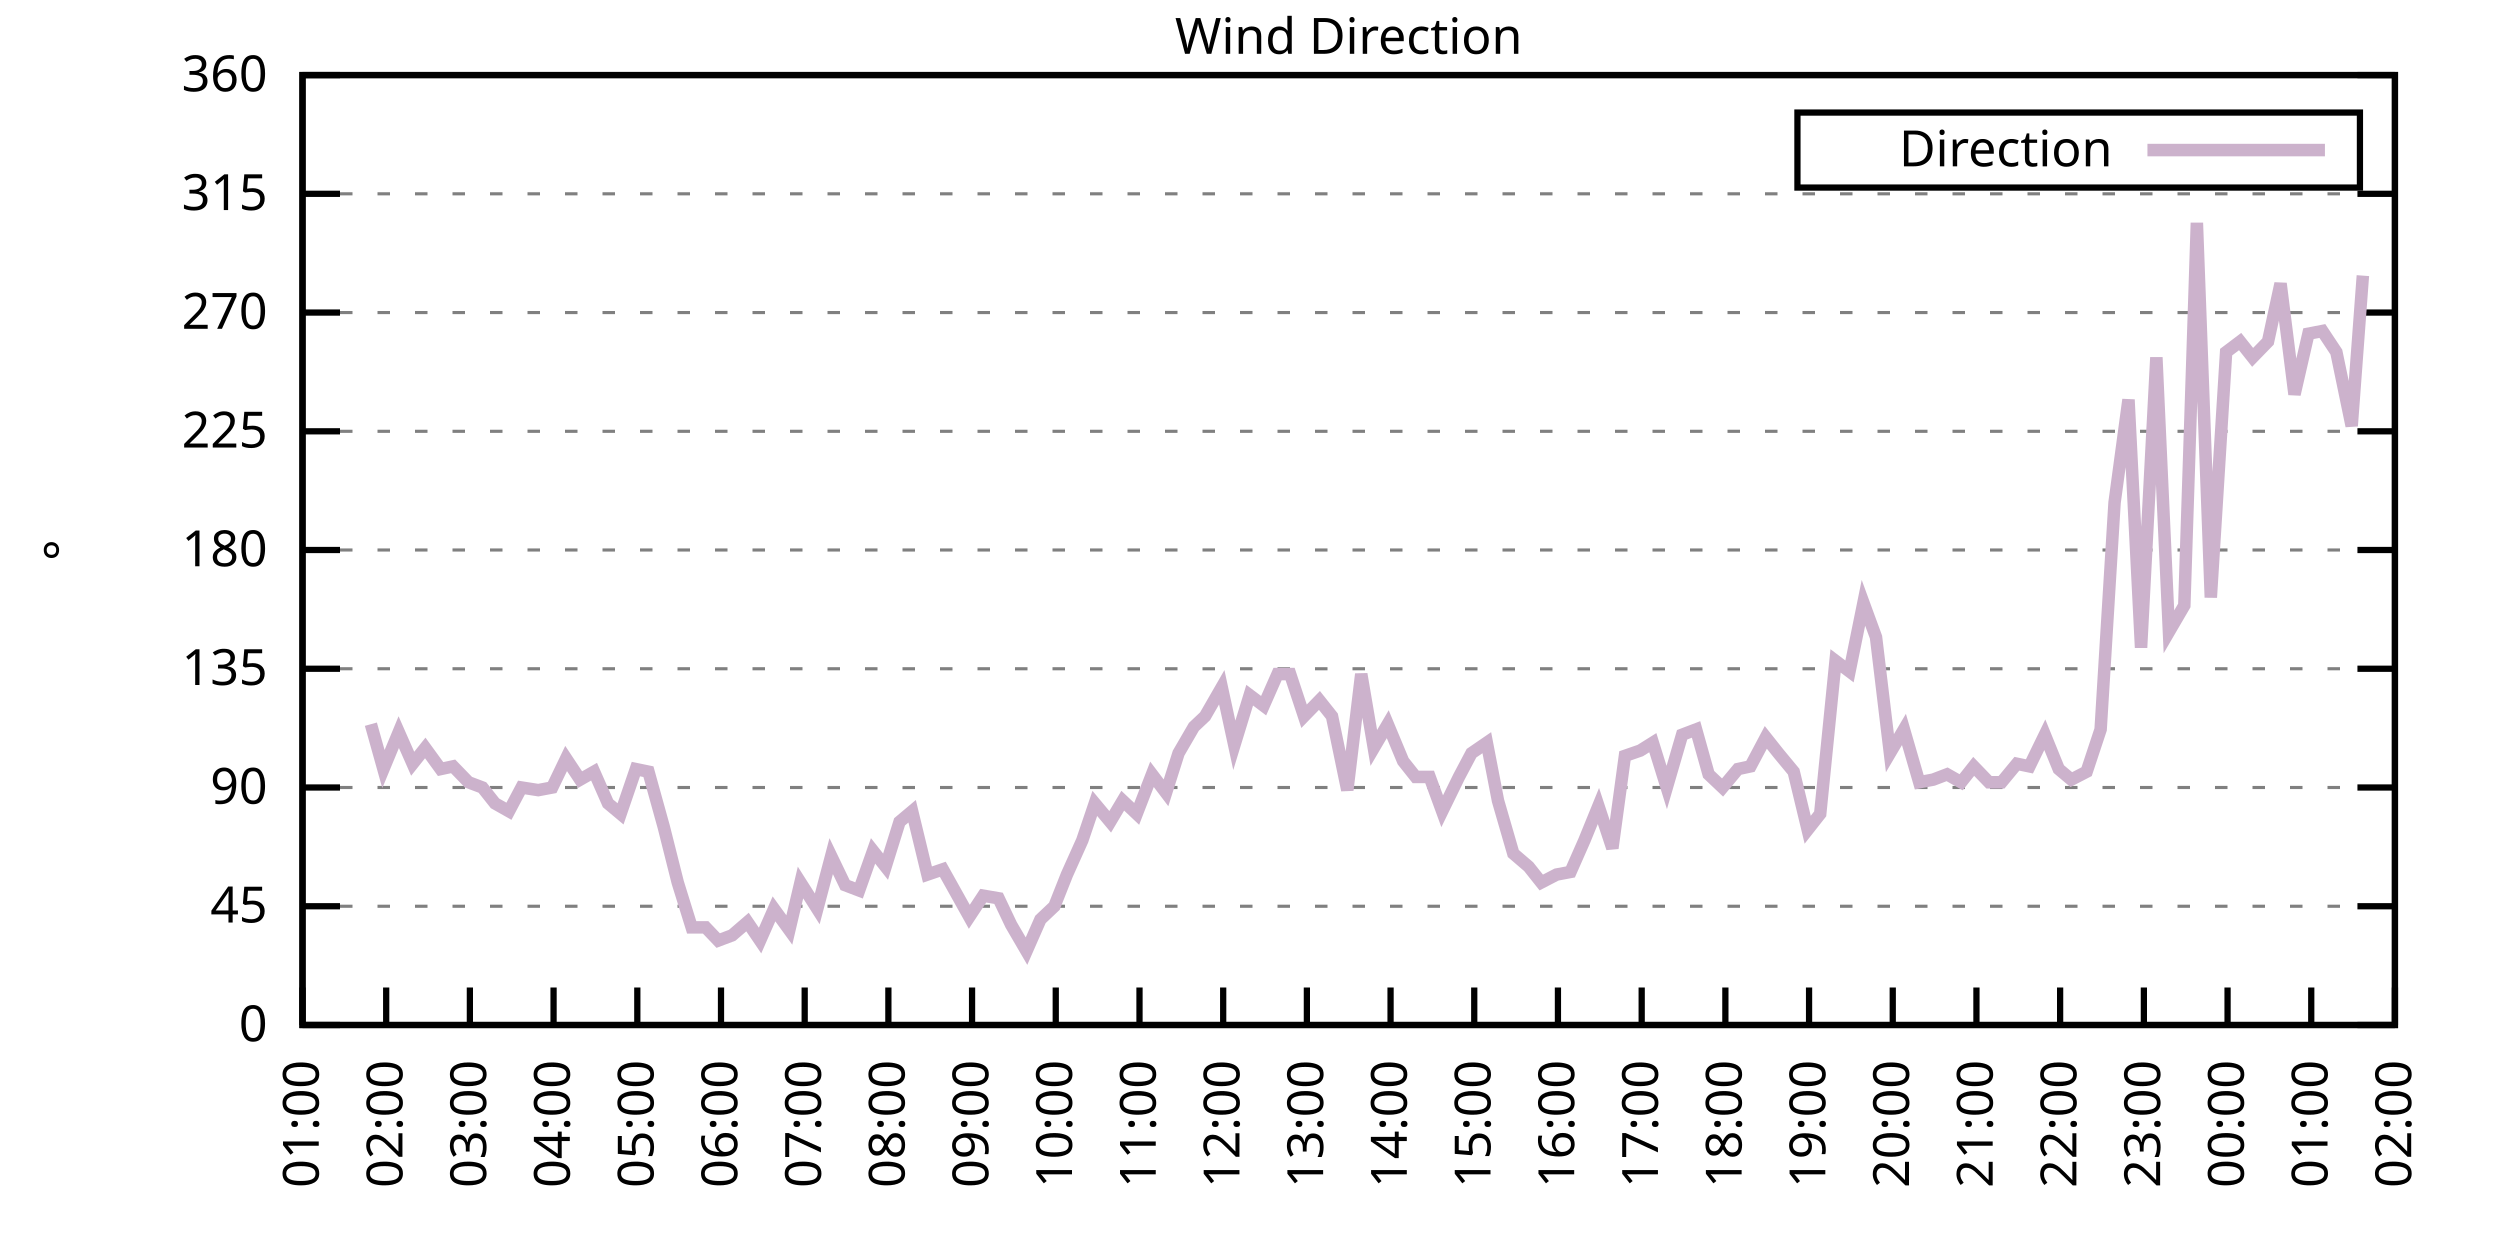
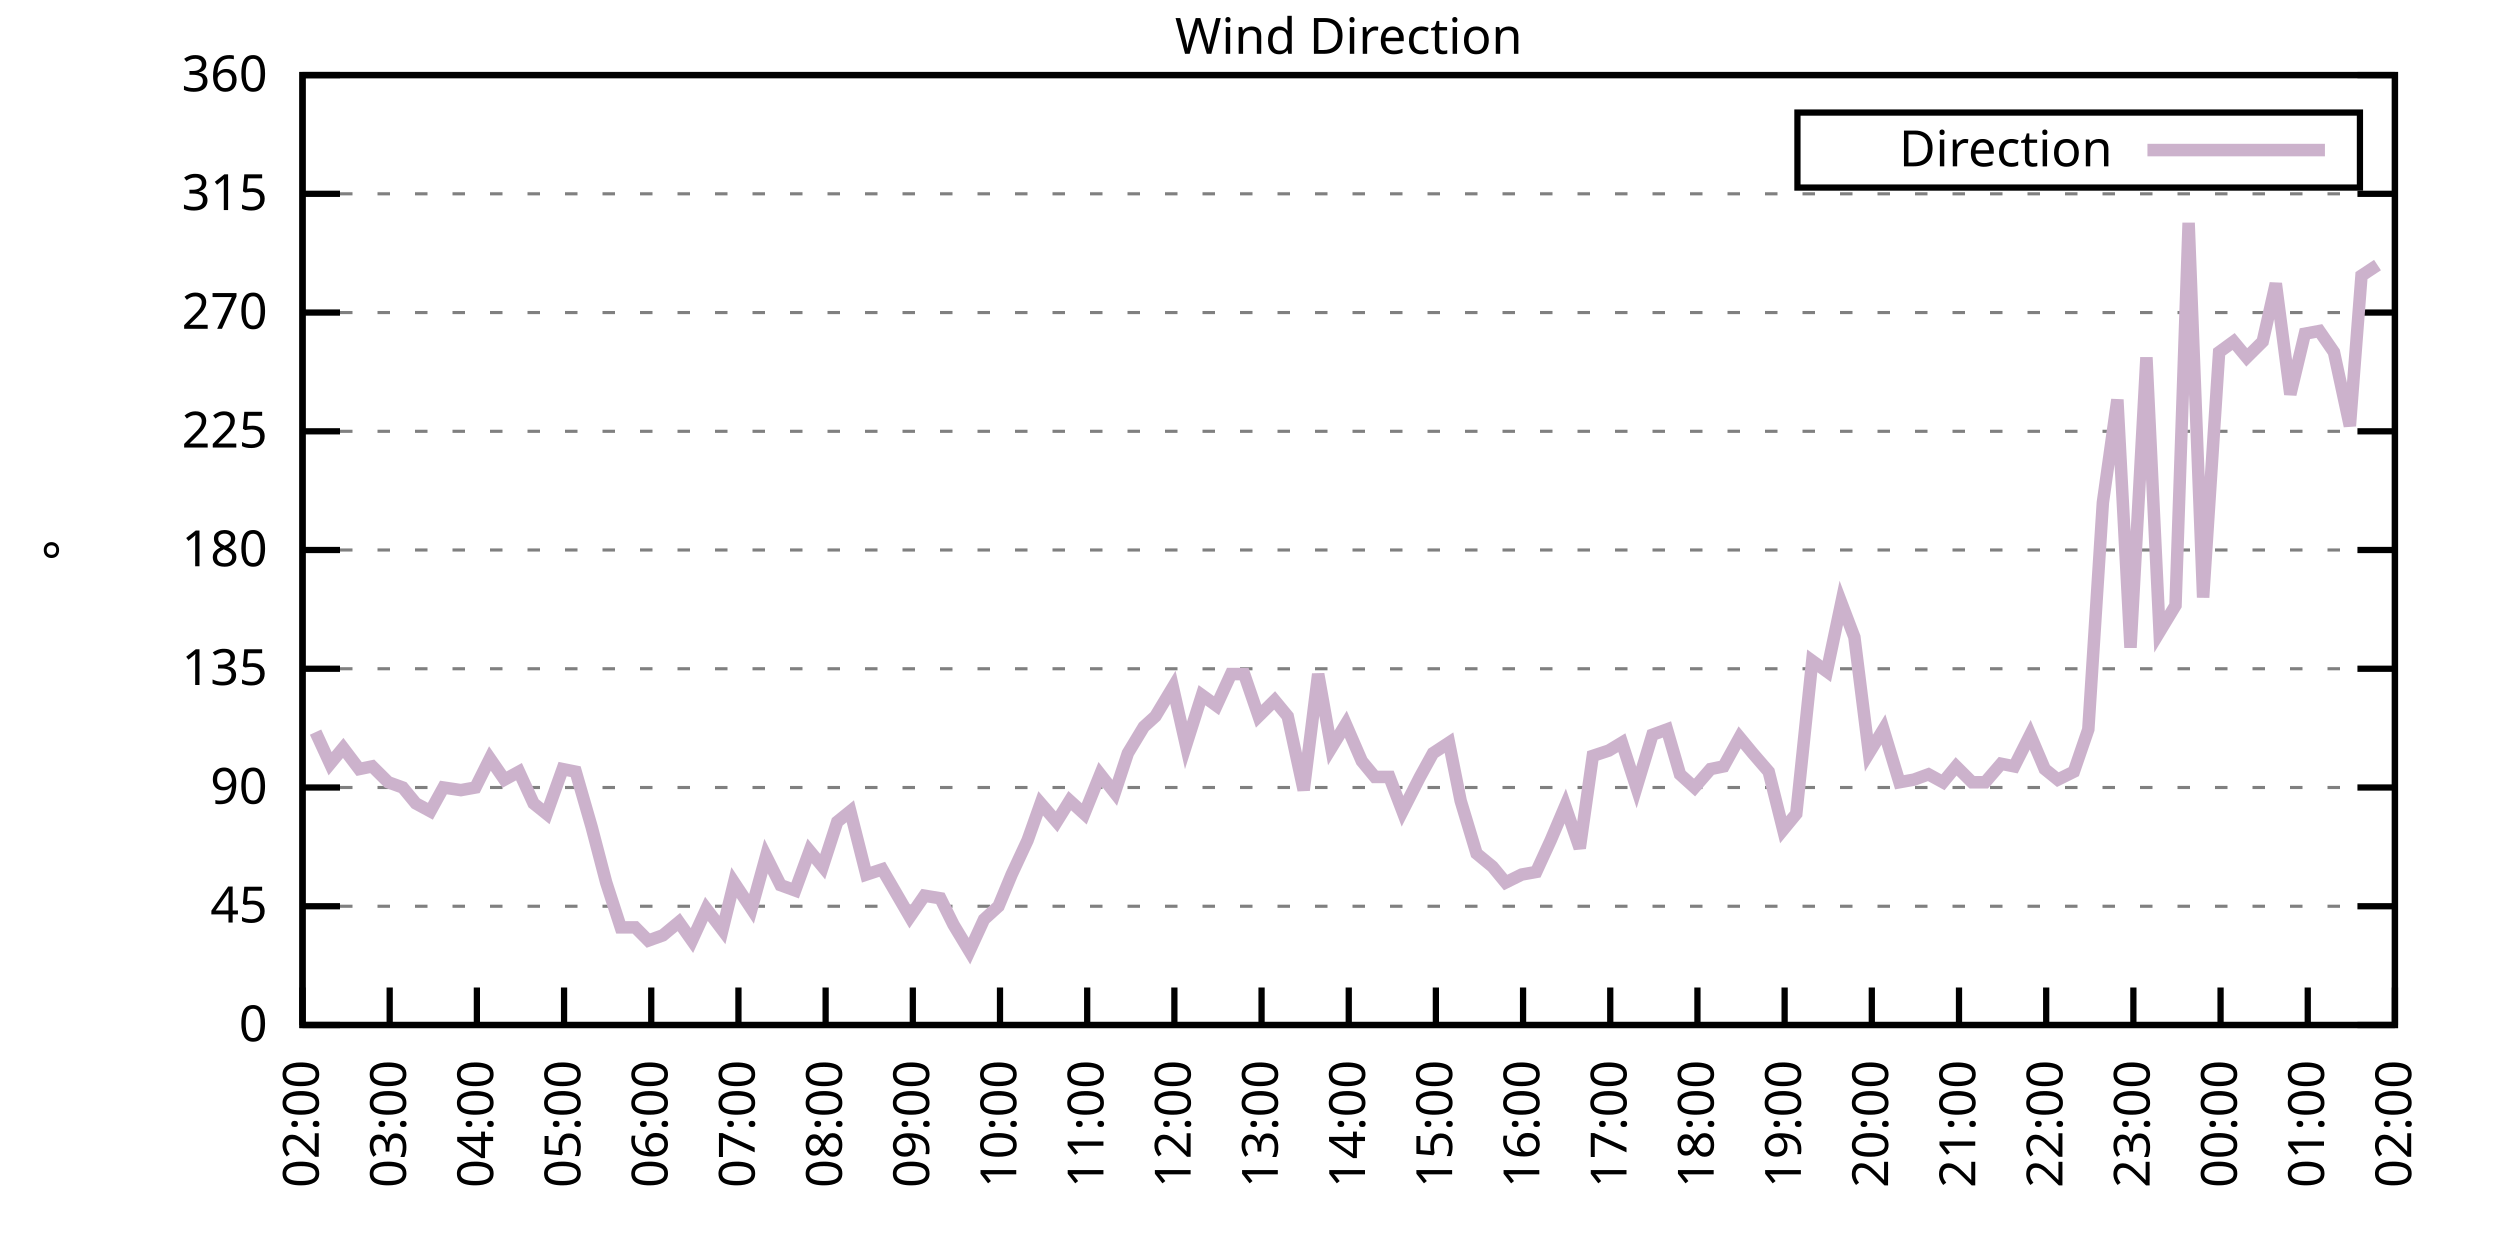
<svg xmlns="http://www.w3.org/2000/svg" xmlns:xlink="http://www.w3.org/1999/xlink" width="400" height="200" viewBox="0 0 400 200">
  <g id="gnuplot_canvas">
    <rect x="0" y="0" width="400" height="200" fill="none" />
    <defs>
      <circle id="gpDot" r="0.5" stroke-width="0.5" stroke="currentColor" />
      <path id="gpPt0" stroke-width="0.333" stroke="currentColor" d="M-1,0 h2 M0,-1 v2" />
      <path id="gpPt1" stroke-width="0.333" stroke="currentColor" d="M-1,-1 L1,1 M1,-1 L-1,1" />
      <path id="gpPt2" stroke-width="0.333" stroke="currentColor" d="M-1,0 L1,0 M0,-1 L0,1 M-1,-1 L1,1 M-1,1 L1,-1" />
      <rect id="gpPt3" stroke-width="0.333" stroke="currentColor" x="-1" y="-1" width="2" height="2" />
      <rect id="gpPt4" stroke-width="0.333" stroke="currentColor" fill="currentColor" x="-1" y="-1" width="2" height="2" />
      <circle id="gpPt5" stroke-width="0.333" stroke="currentColor" cx="0" cy="0" r="1" />
      <use xlink:href="#gpPt5" id="gpPt6" fill="currentColor" stroke="none" />
      <path id="gpPt7" stroke-width="0.333" stroke="currentColor" d="M0,-1.33 L-1.33,0.67 L1.33,0.67 z" />
      <use xlink:href="#gpPt7" id="gpPt8" fill="currentColor" stroke="none" />
      <use xlink:href="#gpPt7" id="gpPt9" stroke="currentColor" transform="rotate(180)" />
      <use xlink:href="#gpPt9" id="gpPt10" fill="currentColor" stroke="none" />
      <use xlink:href="#gpPt3" id="gpPt11" stroke="currentColor" transform="rotate(45)" />
      <use xlink:href="#gpPt11" id="gpPt12" fill="currentColor" stroke="none" />
      <path id="gpPt13" stroke-width="0.333" stroke="currentColor" d="M0,1.330 L1.265,0.411 L0.782,-1.067 L-0.782,-1.076 L-1.265,0.411 z" />
      <use xlink:href="#gpPt13" id="gpPt14" fill="currentColor" stroke="none" />
      <filter id="textbox" filterUnits="objectBoundingBox" x="0" y="0" height="1" width="1">
        <feFlood flood-color="white" flood-opacity="1" result="bgnd" />
        <feComposite in="SourceGraphic" in2="bgnd" operator="atop" />
      </filter>
      <filter id="greybox" filterUnits="objectBoundingBox" x="0" y="0" height="1" width="1">
        <feFlood flood-color="lightgrey" flood-opacity="1" result="grey" />
        <feComposite in="SourceGraphic" in2="grey" operator="atop" />
      </filter>
    </defs>
    <g fill="none" color="white" stroke="currentColor" stroke-width="1.00" stroke-linecap="butt" stroke-linejoin="miter">
</g>
    <g fill="none" color="black" stroke="currentColor" stroke-width="1.00" stroke-linecap="butt" stroke-linejoin="miter">
      <g stroke="none" shape-rendering="crispEdges">
        <polygon fill="rgb(255, 255, 255)" points="48.40,164.00 383.18,164.00 383.18,12.02 48.40,12.02 " />
      </g>
    </g>
    <g fill="none" color="black" stroke="currentColor" stroke-width="1.00" stroke-linecap="butt" stroke-linejoin="miter">
</g>
    <g fill="none" color="black" stroke="black" stroke-width="0.50" stroke-linecap="butt" stroke-linejoin="miter">
</g>
    <g fill="none" color="gray" stroke="currentColor" stroke-width="0.50" stroke-linecap="butt" stroke-linejoin="miter">
      <path stroke="gray" stroke-dasharray="2,4" class="gridline" d="M48.40,164.00 L383.19,164.00  " />
    </g>
    <g fill="none" color="gray" stroke="gray" stroke-width="1.00" stroke-linecap="butt" stroke-linejoin="miter">
</g>
    <g fill="none" color="black" stroke="currentColor" stroke-width="1.00" stroke-linecap="butt" stroke-linejoin="miter">
      <path stroke="black" d="M48.40,164.00 L54.40,164.00 M383.19,164.00 L377.19,164.00  " />
      <g transform="translate(42.80,166.60)" stroke="none" fill="black" font-family="Sans" font-size="8.00" text-anchor="end">
        <text>
          <tspan font-family="Sans"> 0</tspan>
        </text>
      </g>
    </g>
    <g fill="none" color="black" stroke="currentColor" stroke-width="1.00" stroke-linecap="butt" stroke-linejoin="miter">
</g>
    <g fill="none" color="black" stroke="black" stroke-width="0.50" stroke-linecap="butt" stroke-linejoin="miter">
</g>
    <g fill="none" color="gray" stroke="currentColor" stroke-width="0.50" stroke-linecap="butt" stroke-linejoin="miter">
      <path stroke="gray" stroke-dasharray="2,4" class="gridline" d="M48.40,145.00 L383.19,145.00  " />
    </g>
    <g fill="none" color="gray" stroke="gray" stroke-width="1.00" stroke-linecap="butt" stroke-linejoin="miter">
</g>
    <g fill="none" color="black" stroke="currentColor" stroke-width="1.00" stroke-linecap="butt" stroke-linejoin="miter">
      <path stroke="black" d="M48.40,145.00 L54.40,145.00 M383.19,145.00 L377.19,145.00  " />
      <g transform="translate(42.80,147.60)" stroke="none" fill="black" font-family="Sans" font-size="8.00" text-anchor="end">
        <text>
          <tspan font-family="Sans"> 45</tspan>
        </text>
      </g>
    </g>
    <g fill="none" color="black" stroke="currentColor" stroke-width="1.00" stroke-linecap="butt" stroke-linejoin="miter">
</g>
    <g fill="none" color="black" stroke="black" stroke-width="0.50" stroke-linecap="butt" stroke-linejoin="miter">
</g>
    <g fill="none" color="gray" stroke="currentColor" stroke-width="0.50" stroke-linecap="butt" stroke-linejoin="miter">
      <path stroke="gray" stroke-dasharray="2,4" class="gridline" d="M48.40,126.00 L383.19,126.00  " />
    </g>
    <g fill="none" color="gray" stroke="gray" stroke-width="1.00" stroke-linecap="butt" stroke-linejoin="miter">
</g>
    <g fill="none" color="black" stroke="currentColor" stroke-width="1.00" stroke-linecap="butt" stroke-linejoin="miter">
      <path stroke="black" d="M48.40,126.00 L54.40,126.00 M383.19,126.00 L377.19,126.00  " />
      <g transform="translate(42.80,128.60)" stroke="none" fill="black" font-family="Sans" font-size="8.00" text-anchor="end">
        <text>
          <tspan font-family="Sans"> 90</tspan>
        </text>
      </g>
    </g>
    <g fill="none" color="black" stroke="currentColor" stroke-width="1.00" stroke-linecap="butt" stroke-linejoin="miter">
</g>
    <g fill="none" color="black" stroke="black" stroke-width="0.50" stroke-linecap="butt" stroke-linejoin="miter">
</g>
    <g fill="none" color="gray" stroke="currentColor" stroke-width="0.50" stroke-linecap="butt" stroke-linejoin="miter">
      <path stroke="gray" stroke-dasharray="2,4" class="gridline" d="M48.40,107.00 L383.19,107.00  " />
    </g>
    <g fill="none" color="gray" stroke="gray" stroke-width="1.00" stroke-linecap="butt" stroke-linejoin="miter">
</g>
    <g fill="none" color="black" stroke="currentColor" stroke-width="1.00" stroke-linecap="butt" stroke-linejoin="miter">
      <path stroke="black" d="M48.40,107.00 L54.40,107.00 M383.19,107.00 L377.19,107.00  " />
      <g transform="translate(42.80,109.60)" stroke="none" fill="black" font-family="Sans" font-size="8.00" text-anchor="end">
        <text>
          <tspan font-family="Sans"> 135</tspan>
        </text>
      </g>
    </g>
    <g fill="none" color="black" stroke="currentColor" stroke-width="1.00" stroke-linecap="butt" stroke-linejoin="miter">
</g>
    <g fill="none" color="black" stroke="black" stroke-width="0.50" stroke-linecap="butt" stroke-linejoin="miter">
</g>
    <g fill="none" color="gray" stroke="currentColor" stroke-width="0.50" stroke-linecap="butt" stroke-linejoin="miter">
      <path stroke="gray" stroke-dasharray="2,4" class="gridline" d="M48.40,88.00 L383.19,88.00  " />
    </g>
    <g fill="none" color="gray" stroke="gray" stroke-width="1.00" stroke-linecap="butt" stroke-linejoin="miter">
</g>
    <g fill="none" color="black" stroke="currentColor" stroke-width="1.00" stroke-linecap="butt" stroke-linejoin="miter">
      <path stroke="black" d="M48.40,88.00 L54.40,88.00 M383.19,88.00 L377.19,88.00  " />
      <g transform="translate(42.80,90.60)" stroke="none" fill="black" font-family="Sans" font-size="8.00" text-anchor="end">
        <text>
          <tspan font-family="Sans"> 180</tspan>
        </text>
      </g>
    </g>
    <g fill="none" color="black" stroke="currentColor" stroke-width="1.00" stroke-linecap="butt" stroke-linejoin="miter">
</g>
    <g fill="none" color="black" stroke="black" stroke-width="0.50" stroke-linecap="butt" stroke-linejoin="miter">
</g>
    <g fill="none" color="gray" stroke="currentColor" stroke-width="0.50" stroke-linecap="butt" stroke-linejoin="miter">
      <path stroke="gray" stroke-dasharray="2,4" class="gridline" d="M48.40,69.01 L383.19,69.01  " />
    </g>
    <g fill="none" color="gray" stroke="gray" stroke-width="1.00" stroke-linecap="butt" stroke-linejoin="miter">
</g>
    <g fill="none" color="black" stroke="currentColor" stroke-width="1.00" stroke-linecap="butt" stroke-linejoin="miter">
      <path stroke="black" d="M48.40,69.01 L54.40,69.01 M383.19,69.01 L377.19,69.01  " />
      <g transform="translate(42.80,71.61)" stroke="none" fill="black" font-family="Sans" font-size="8.00" text-anchor="end">
        <text>
          <tspan font-family="Sans"> 225</tspan>
        </text>
      </g>
    </g>
    <g fill="none" color="black" stroke="currentColor" stroke-width="1.00" stroke-linecap="butt" stroke-linejoin="miter">
</g>
    <g fill="none" color="black" stroke="black" stroke-width="0.50" stroke-linecap="butt" stroke-linejoin="miter">
</g>
    <g fill="none" color="gray" stroke="currentColor" stroke-width="0.50" stroke-linecap="butt" stroke-linejoin="miter">
      <path stroke="gray" stroke-dasharray="2,4" class="gridline" d="M48.40,50.01 L383.19,50.01  " />
    </g>
    <g fill="none" color="gray" stroke="gray" stroke-width="1.00" stroke-linecap="butt" stroke-linejoin="miter">
</g>
    <g fill="none" color="black" stroke="currentColor" stroke-width="1.00" stroke-linecap="butt" stroke-linejoin="miter">
      <path stroke="black" d="M48.40,50.01 L54.40,50.01 M383.19,50.01 L377.19,50.01  " />
      <g transform="translate(42.80,52.61)" stroke="none" fill="black" font-family="Sans" font-size="8.00" text-anchor="end">
        <text>
          <tspan font-family="Sans"> 270</tspan>
        </text>
      </g>
    </g>
    <g fill="none" color="black" stroke="currentColor" stroke-width="1.00" stroke-linecap="butt" stroke-linejoin="miter">
</g>
    <g fill="none" color="black" stroke="black" stroke-width="0.50" stroke-linecap="butt" stroke-linejoin="miter">
</g>
    <g fill="none" color="gray" stroke="currentColor" stroke-width="0.50" stroke-linecap="butt" stroke-linejoin="miter">
      <path stroke="gray" stroke-dasharray="2,4" class="gridline" d="M48.40,31.01 L383.19,31.01  " />
    </g>
    <g fill="none" color="gray" stroke="gray" stroke-width="1.00" stroke-linecap="butt" stroke-linejoin="miter">
</g>
    <g fill="none" color="black" stroke="currentColor" stroke-width="1.00" stroke-linecap="butt" stroke-linejoin="miter">
      <path stroke="black" d="M48.40,31.01 L54.40,31.01 M383.19,31.01 L377.19,31.01  " />
      <g transform="translate(42.80,33.61)" stroke="none" fill="black" font-family="Sans" font-size="8.00" text-anchor="end">
        <text>
          <tspan font-family="Sans"> 315</tspan>
        </text>
      </g>
    </g>
    <g fill="none" color="black" stroke="currentColor" stroke-width="1.00" stroke-linecap="butt" stroke-linejoin="miter">
</g>
    <g fill="none" color="black" stroke="black" stroke-width="0.50" stroke-linecap="butt" stroke-linejoin="miter">
</g>
    <g fill="none" color="gray" stroke="currentColor" stroke-width="0.50" stroke-linecap="butt" stroke-linejoin="miter">
      <path stroke="gray" stroke-dasharray="2,4" class="gridline" d="M48.40,12.01 L383.19,12.01  " />
    </g>
    <g fill="none" color="gray" stroke="gray" stroke-width="1.00" stroke-linecap="butt" stroke-linejoin="miter">
</g>
    <g fill="none" color="black" stroke="currentColor" stroke-width="1.00" stroke-linecap="butt" stroke-linejoin="miter">
      <path stroke="black" d="M48.40,12.01 L54.40,12.01 M383.19,12.01 L377.19,12.01  " />
      <g transform="translate(42.80,14.61)" stroke="none" fill="black" font-family="Sans" font-size="8.00" text-anchor="end">
        <text>
          <tspan font-family="Sans"> 360</tspan>
        </text>
      </g>
    </g>
    <g fill="none" color="black" stroke="currentColor" stroke-width="1.00" stroke-linecap="butt" stroke-linejoin="miter">
      <path stroke="black" d="M48.40,164.00 L48.40,158.00  " />
      <g transform="translate(51.00,169.60) rotate(270.00)" stroke="none" fill="black" font-family="Sans" font-size="8.00" text-anchor="end">
        <text>
-           <tspan font-family="Sans">01:00</tspan>
-         </text>
-       </g>
-     </g>
-     <g fill="none" color="black" stroke="currentColor" stroke-width="1.00" stroke-linecap="butt" stroke-linejoin="miter">
-       <path stroke="black" d="M61.79,164.00 L61.79,158.00  " />
-       <g transform="translate(64.39,169.60) rotate(270.00)" stroke="none" fill="black" font-family="Sans" font-size="8.00" text-anchor="end">
-         <text>
          <tspan font-family="Sans">02:00</tspan>
        </text>
      </g>
    </g>
    <g fill="none" color="black" stroke="currentColor" stroke-width="1.00" stroke-linecap="butt" stroke-linejoin="miter">
-       <path stroke="black" d="M75.18,164.00 L75.18,158.00  " />
-       <g transform="translate(77.78,169.60) rotate(270.00)" stroke="none" fill="black" font-family="Sans" font-size="8.00" text-anchor="end">
+       <path stroke="black" d="M62.35,164.00 L62.35,158.00  " />
+       <g transform="translate(64.95,169.60) rotate(270.00)" stroke="none" fill="black" font-family="Sans" font-size="8.00" text-anchor="end">
        <text>
          <tspan font-family="Sans">03:00</tspan>
        </text>
      </g>
    </g>
    <g fill="none" color="black" stroke="currentColor" stroke-width="1.00" stroke-linecap="butt" stroke-linejoin="miter">
-       <path stroke="black" d="M88.57,164.00 L88.57,158.00  " />
-       <g transform="translate(91.17,169.60) rotate(270.00)" stroke="none" fill="black" font-family="Sans" font-size="8.00" text-anchor="end">
+       <path stroke="black" d="M76.30,164.00 L76.30,158.00  " />
+       <g transform="translate(78.90,169.60) rotate(270.00)" stroke="none" fill="black" font-family="Sans" font-size="8.00" text-anchor="end">
        <text>
          <tspan font-family="Sans">04:00</tspan>
        </text>
      </g>
    </g>
    <g fill="none" color="black" stroke="currentColor" stroke-width="1.00" stroke-linecap="butt" stroke-linejoin="miter">
-       <path stroke="black" d="M101.97,164.00 L101.97,158.00  " />
-       <g transform="translate(104.57,169.60) rotate(270.00)" stroke="none" fill="black" font-family="Sans" font-size="8.00" text-anchor="end">
+       <path stroke="black" d="M90.25,164.00 L90.25,158.00  " />
+       <g transform="translate(92.85,169.60) rotate(270.00)" stroke="none" fill="black" font-family="Sans" font-size="8.00" text-anchor="end">
        <text>
          <tspan font-family="Sans">05:00</tspan>
        </text>
      </g>
    </g>
    <g fill="none" color="black" stroke="currentColor" stroke-width="1.00" stroke-linecap="butt" stroke-linejoin="miter">
-       <path stroke="black" d="M115.36,164.00 L115.36,158.00  " />
-       <g transform="translate(117.96,169.60) rotate(270.00)" stroke="none" fill="black" font-family="Sans" font-size="8.00" text-anchor="end">
+       <path stroke="black" d="M104.20,164.00 L104.20,158.00  " />
+       <g transform="translate(106.80,169.60) rotate(270.00)" stroke="none" fill="black" font-family="Sans" font-size="8.00" text-anchor="end">
        <text>
          <tspan font-family="Sans">06:00</tspan>
        </text>
      </g>
    </g>
    <g fill="none" color="black" stroke="currentColor" stroke-width="1.00" stroke-linecap="butt" stroke-linejoin="miter">
-       <path stroke="black" d="M128.75,164.00 L128.75,158.00  " />
-       <g transform="translate(131.35,169.60) rotate(270.00)" stroke="none" fill="black" font-family="Sans" font-size="8.00" text-anchor="end">
+       <path stroke="black" d="M118.15,164.00 L118.15,158.00  " />
+       <g transform="translate(120.75,169.60) rotate(270.00)" stroke="none" fill="black" font-family="Sans" font-size="8.00" text-anchor="end">
        <text>
          <tspan font-family="Sans">07:00</tspan>
        </text>
      </g>
    </g>
    <g fill="none" color="black" stroke="currentColor" stroke-width="1.00" stroke-linecap="butt" stroke-linejoin="miter">
-       <path stroke="black" d="M142.14,164.00 L142.14,158.00  " />
-       <g transform="translate(144.74,169.60) rotate(270.00)" stroke="none" fill="black" font-family="Sans" font-size="8.00" text-anchor="end">
+       <path stroke="black" d="M132.10,164.00 L132.10,158.00  " />
+       <g transform="translate(134.70,169.60) rotate(270.00)" stroke="none" fill="black" font-family="Sans" font-size="8.00" text-anchor="end">
        <text>
          <tspan font-family="Sans">08:00</tspan>
        </text>
      </g>
    </g>
    <g fill="none" color="black" stroke="currentColor" stroke-width="1.00" stroke-linecap="butt" stroke-linejoin="miter">
-       <path stroke="black" d="M155.53,164.00 L155.53,158.00  " />
-       <g transform="translate(158.13,169.60) rotate(270.00)" stroke="none" fill="black" font-family="Sans" font-size="8.00" text-anchor="end">
+       <path stroke="black" d="M146.05,164.00 L146.05,158.00  " />
+       <g transform="translate(148.65,169.60) rotate(270.00)" stroke="none" fill="black" font-family="Sans" font-size="8.00" text-anchor="end">
        <text>
          <tspan font-family="Sans">09:00</tspan>
        </text>
      </g>
    </g>
    <g fill="none" color="black" stroke="currentColor" stroke-width="1.00" stroke-linecap="butt" stroke-linejoin="miter">
-       <path stroke="black" d="M168.92,164.00 L168.92,158.00  " />
-       <g transform="translate(171.52,169.60) rotate(270.00)" stroke="none" fill="black" font-family="Sans" font-size="8.00" text-anchor="end">
+       <path stroke="black" d="M160.00,164.00 L160.00,158.00  " />
+       <g transform="translate(162.60,169.60) rotate(270.00)" stroke="none" fill="black" font-family="Sans" font-size="8.00" text-anchor="end">
        <text>
          <tspan font-family="Sans">10:00</tspan>
        </text>
      </g>
    </g>
    <g fill="none" color="black" stroke="currentColor" stroke-width="1.00" stroke-linecap="butt" stroke-linejoin="miter">
-       <path stroke="black" d="M182.32,164.00 L182.32,158.00  " />
-       <g transform="translate(184.92,169.60) rotate(270.00)" stroke="none" fill="black" font-family="Sans" font-size="8.00" text-anchor="end">
+       <path stroke="black" d="M173.95,164.00 L173.95,158.00  " />
+       <g transform="translate(176.55,169.60) rotate(270.00)" stroke="none" fill="black" font-family="Sans" font-size="8.00" text-anchor="end">
        <text>
          <tspan font-family="Sans">11:00</tspan>
        </text>
      </g>
    </g>
    <g fill="none" color="black" stroke="currentColor" stroke-width="1.00" stroke-linecap="butt" stroke-linejoin="miter">
-       <path stroke="black" d="M195.71,164.00 L195.71,158.00  " />
-       <g transform="translate(198.31,169.60) rotate(270.00)" stroke="none" fill="black" font-family="Sans" font-size="8.00" text-anchor="end">
+       <path stroke="black" d="M187.90,164.00 L187.90,158.00  " />
+       <g transform="translate(190.50,169.60) rotate(270.00)" stroke="none" fill="black" font-family="Sans" font-size="8.00" text-anchor="end">
        <text>
          <tspan font-family="Sans">12:00</tspan>
        </text>
      </g>
    </g>
    <g fill="none" color="black" stroke="currentColor" stroke-width="1.00" stroke-linecap="butt" stroke-linejoin="miter">
-       <path stroke="black" d="M209.10,164.00 L209.10,158.00  " />
-       <g transform="translate(211.70,169.60) rotate(270.00)" stroke="none" fill="black" font-family="Sans" font-size="8.00" text-anchor="end">
+       <path stroke="black" d="M201.85,164.00 L201.85,158.00  " />
+       <g transform="translate(204.45,169.60) rotate(270.00)" stroke="none" fill="black" font-family="Sans" font-size="8.00" text-anchor="end">
        <text>
          <tspan font-family="Sans">13:00</tspan>
        </text>
      </g>
    </g>
    <g fill="none" color="black" stroke="currentColor" stroke-width="1.00" stroke-linecap="butt" stroke-linejoin="miter">
-       <path stroke="black" d="M222.49,164.00 L222.49,158.00  " />
-       <g transform="translate(225.09,169.60) rotate(270.00)" stroke="none" fill="black" font-family="Sans" font-size="8.00" text-anchor="end">
+       <path stroke="black" d="M215.80,164.00 L215.80,158.00  " />
+       <g transform="translate(218.40,169.60) rotate(270.00)" stroke="none" fill="black" font-family="Sans" font-size="8.00" text-anchor="end">
        <text>
          <tspan font-family="Sans">14:00</tspan>
        </text>
      </g>
    </g>
    <g fill="none" color="black" stroke="currentColor" stroke-width="1.00" stroke-linecap="butt" stroke-linejoin="miter">
-       <path stroke="black" d="M235.88,164.00 L235.88,158.00  " />
-       <g transform="translate(238.48,169.60) rotate(270.00)" stroke="none" fill="black" font-family="Sans" font-size="8.00" text-anchor="end">
+       <path stroke="black" d="M229.74,164.00 L229.74,158.00  " />
+       <g transform="translate(232.34,169.60) rotate(270.00)" stroke="none" fill="black" font-family="Sans" font-size="8.00" text-anchor="end">
        <text>
          <tspan font-family="Sans">15:00</tspan>
        </text>
      </g>
    </g>
    <g fill="none" color="black" stroke="currentColor" stroke-width="1.00" stroke-linecap="butt" stroke-linejoin="miter">
-       <path stroke="black" d="M249.27,164.00 L249.27,158.00  " />
-       <g transform="translate(251.87,169.60) rotate(270.00)" stroke="none" fill="black" font-family="Sans" font-size="8.00" text-anchor="end">
+       <path stroke="black" d="M243.69,164.00 L243.69,158.00  " />
+       <g transform="translate(246.29,169.60) rotate(270.00)" stroke="none" fill="black" font-family="Sans" font-size="8.00" text-anchor="end">
        <text>
          <tspan font-family="Sans">16:00</tspan>
        </text>
      </g>
    </g>
    <g fill="none" color="black" stroke="currentColor" stroke-width="1.00" stroke-linecap="butt" stroke-linejoin="miter">
-       <path stroke="black" d="M262.67,164.00 L262.67,158.00  " />
-       <g transform="translate(265.27,169.60) rotate(270.00)" stroke="none" fill="black" font-family="Sans" font-size="8.00" text-anchor="end">
+       <path stroke="black" d="M257.64,164.00 L257.64,158.00  " />
+       <g transform="translate(260.24,169.60) rotate(270.00)" stroke="none" fill="black" font-family="Sans" font-size="8.00" text-anchor="end">
        <text>
          <tspan font-family="Sans">17:00</tspan>
        </text>
      </g>
    </g>
    <g fill="none" color="black" stroke="currentColor" stroke-width="1.00" stroke-linecap="butt" stroke-linejoin="miter">
-       <path stroke="black" d="M276.06,164.00 L276.06,158.00  " />
-       <g transform="translate(278.66,169.60) rotate(270.00)" stroke="none" fill="black" font-family="Sans" font-size="8.00" text-anchor="end">
+       <path stroke="black" d="M271.59,164.00 L271.59,158.00  " />
+       <g transform="translate(274.19,169.60) rotate(270.00)" stroke="none" fill="black" font-family="Sans" font-size="8.00" text-anchor="end">
        <text>
          <tspan font-family="Sans">18:00</tspan>
        </text>
      </g>
    </g>
    <g fill="none" color="black" stroke="currentColor" stroke-width="1.00" stroke-linecap="butt" stroke-linejoin="miter">
-       <path stroke="black" d="M289.45,164.00 L289.45,158.00  " />
-       <g transform="translate(292.05,169.60) rotate(270.00)" stroke="none" fill="black" font-family="Sans" font-size="8.00" text-anchor="end">
+       <path stroke="black" d="M285.54,164.00 L285.54,158.00  " />
+       <g transform="translate(288.14,169.60) rotate(270.00)" stroke="none" fill="black" font-family="Sans" font-size="8.00" text-anchor="end">
        <text>
          <tspan font-family="Sans">19:00</tspan>
        </text>
      </g>
    </g>
    <g fill="none" color="black" stroke="currentColor" stroke-width="1.00" stroke-linecap="butt" stroke-linejoin="miter">
-       <path stroke="black" d="M302.84,164.00 L302.84,158.00  " />
-       <g transform="translate(305.44,169.60) rotate(270.00)" stroke="none" fill="black" font-family="Sans" font-size="8.00" text-anchor="end">
+       <path stroke="black" d="M299.49,164.00 L299.49,158.00  " />
+       <g transform="translate(302.09,169.60) rotate(270.00)" stroke="none" fill="black" font-family="Sans" font-size="8.00" text-anchor="end">
        <text>
          <tspan font-family="Sans">20:00</tspan>
        </text>
      </g>
    </g>
    <g fill="none" color="black" stroke="currentColor" stroke-width="1.00" stroke-linecap="butt" stroke-linejoin="miter">
-       <path stroke="black" d="M316.23,164.00 L316.23,158.00  " />
-       <g transform="translate(318.83,169.60) rotate(270.00)" stroke="none" fill="black" font-family="Sans" font-size="8.00" text-anchor="end">
+       <path stroke="black" d="M313.44,164.00 L313.44,158.00  " />
+       <g transform="translate(316.04,169.60) rotate(270.00)" stroke="none" fill="black" font-family="Sans" font-size="8.00" text-anchor="end">
        <text>
          <tspan font-family="Sans">21:00</tspan>
        </text>
      </g>
    </g>
    <g fill="none" color="black" stroke="currentColor" stroke-width="1.00" stroke-linecap="butt" stroke-linejoin="miter">
-       <path stroke="black" d="M329.62,164.00 L329.62,158.00  " />
-       <g transform="translate(332.22,169.60) rotate(270.00)" stroke="none" fill="black" font-family="Sans" font-size="8.00" text-anchor="end">
+       <path stroke="black" d="M327.39,164.00 L327.39,158.00  " />
+       <g transform="translate(329.99,169.60) rotate(270.00)" stroke="none" fill="black" font-family="Sans" font-size="8.00" text-anchor="end">
        <text>
          <tspan font-family="Sans">22:00</tspan>
        </text>
      </g>
    </g>
    <g fill="none" color="black" stroke="currentColor" stroke-width="1.00" stroke-linecap="butt" stroke-linejoin="miter">
-       <path stroke="black" d="M343.02,164.00 L343.02,158.00  " />
-       <g transform="translate(345.62,169.60) rotate(270.00)" stroke="none" fill="black" font-family="Sans" font-size="8.00" text-anchor="end">
+       <path stroke="black" d="M341.34,164.00 L341.34,158.00  " />
+       <g transform="translate(343.94,169.60) rotate(270.00)" stroke="none" fill="black" font-family="Sans" font-size="8.00" text-anchor="end">
        <text>
          <tspan font-family="Sans">23:00</tspan>
        </text>
      </g>
    </g>
    <g fill="none" color="black" stroke="currentColor" stroke-width="1.00" stroke-linecap="butt" stroke-linejoin="miter">
-       <path stroke="black" d="M356.41,164.00 L356.41,158.00  " />
-       <g transform="translate(359.01,169.60) rotate(270.00)" stroke="none" fill="black" font-family="Sans" font-size="8.00" text-anchor="end">
+       <path stroke="black" d="M355.29,164.00 L355.29,158.00  " />
+       <g transform="translate(357.89,169.60) rotate(270.00)" stroke="none" fill="black" font-family="Sans" font-size="8.00" text-anchor="end">
        <text>
          <tspan font-family="Sans">00:00</tspan>
        </text>
      </g>
    </g>
    <g fill="none" color="black" stroke="currentColor" stroke-width="1.00" stroke-linecap="butt" stroke-linejoin="miter">
-       <path stroke="black" d="M369.80,164.00 L369.80,158.00  " />
-       <g transform="translate(372.40,169.60) rotate(270.00)" stroke="none" fill="black" font-family="Sans" font-size="8.00" text-anchor="end">
+       <path stroke="black" d="M369.24,164.00 L369.24,158.00  " />
+       <g transform="translate(371.84,169.60) rotate(270.00)" stroke="none" fill="black" font-family="Sans" font-size="8.00" text-anchor="end">
        <text>
          <tspan font-family="Sans">01:00</tspan>
        </text>
      </g>
    </g>
    <g fill="none" color="black" stroke="currentColor" stroke-width="1.00" stroke-linecap="butt" stroke-linejoin="miter">
      <path stroke="black" d="M383.19,164.00 L383.19,158.00  " />
      <g transform="translate(385.79,169.60) rotate(270.00)" stroke="none" fill="black" font-family="Sans" font-size="8.00" text-anchor="end">
        <text>
          <tspan font-family="Sans">02:00</tspan>
        </text>
      </g>
    </g>
    <g fill="none" color="black" stroke="currentColor" stroke-width="1.00" stroke-linecap="butt" stroke-linejoin="miter">
</g>
    <g fill="none" color="black" stroke="currentColor" stroke-width="1.00" stroke-linecap="butt" stroke-linejoin="miter">
      <path stroke="black" d="M48.40,12.01 L48.40,164.00 L383.19,164.00 L383.19,12.01 L48.40,12.01 Z  " />
    </g>
    <g fill="none" color="black" stroke="currentColor" stroke-width="1.00" stroke-linecap="butt" stroke-linejoin="miter">
</g>
    <g fill="none" color="black" stroke="currentColor" stroke-width="1.00" stroke-linecap="butt" stroke-linejoin="miter">
      <path stroke="black" d="M287.59,30.01 L287.59,18.01 L377.59,18.01 L377.59,30.01 L287.59,30.01 Z  " />
    </g>
    <g id="Wind_direction_plot_1">
      <g fill="none" color="white" stroke="black" stroke-width="2.00" stroke-linecap="butt" stroke-linejoin="miter">
</g>
      <g fill="none" color="black" stroke="currentColor" stroke-width="2.00" stroke-linecap="butt" stroke-linejoin="miter">
        <g transform="translate(337.99,26.61)" stroke="none" fill="black" font-family="Sans" font-size="8.00" text-anchor="end">
          <text>
            <tspan font-family="Sans">Direction</tspan>
          </text>
        </g>
      </g>
      <g fill="none" color="black" stroke="currentColor" stroke-width="2.00" stroke-linecap="butt" stroke-linejoin="miter">
-         <path stroke="rgb(204, 178, 204)" d="M343.59,24.01 L371.99,24.01 M59.34,115.87 L61.35,123.05 L63.80,117.14 L66.03,122.20 L68.04,119.67 L70.50,123.05   L72.50,122.62 L74.96,125.16 L77.19,126.00 L79.20,128.54 L81.43,129.80 L83.44,126.00 L86.12,126.42 L88.35,126.00   L90.58,121.36 L92.82,124.74 L95.05,123.47 L97.28,128.54 L99.29,130.22 L101.74,123.05 L103.75,123.47 L106.21,132.34   L108.44,141.20 L110.67,148.38 L112.90,148.38 L114.91,150.49 L117.14,149.65 L119.60,147.53 L121.61,150.49 L123.84,145.42   L126.29,148.80 L128.08,141.20 L130.76,145.42 L132.99,136.98 L135.22,141.62 L137.45,142.47 L139.69,136.14 L141.69,138.67   L143.93,131.49 L145.94,129.80 L148.39,139.93 L150.85,139.09 L155.09,146.69 L157.32,143.31 L159.77,143.73 L161.78,147.96   L164.24,152.18 L166.47,147.11 L168.70,145.00 L170.71,139.93 L173.17,134.45 L175.17,128.54 L177.63,131.49 L179.64,128.11   L181.87,130.22 L184.32,123.89 L186.56,126.85 L188.57,120.51 L191.02,116.29 L192.81,114.60 L195.48,109.96 L197.49,119.25   L199.95,111.23 L202.18,112.91 L204.41,107.85 L206.42,107.85 L208.65,114.60 L211.11,112.07 L213.12,114.60 L215.57,126.42   L217.80,107.85 L219.81,119.67 L222.04,115.87 L224.50,121.78 L226.51,124.31 L228.74,124.31 L230.75,129.80 L233.43,124.31   L235.44,120.51 L237.89,118.83 L239.68,128.11 L242.13,136.56 L244.59,138.67 L246.60,141.20 L249.05,139.93 L251.28,139.51   L253.51,134.45 L255.75,128.96 L257.98,135.71 L259.99,120.94 L262.44,120.09 L264.45,118.83 L266.68,126.00 L269.14,117.56   L271.37,116.71 L273.38,123.89 L275.61,126.00 L278.07,123.05 L280.07,122.62 L282.53,117.98 L284.54,120.51 L286.99,123.47   L289.23,132.76 L291.23,130.22 L293.69,105.74 L295.92,107.43 L298.15,96.45 L300.16,101.94 L302.39,120.51 L304.63,116.71   L307.08,125.16 L309.31,124.74 L311.54,123.89 L313.78,125.16 L315.79,122.62 L318.24,125.16 L320.25,125.16 L322.70,122.20   L324.71,122.62 L327.17,117.56 L329.40,123.05 L331.41,124.74 L333.86,123.47 L336.10,116.71 L338.33,80.41 L340.56,63.94   L342.57,103.63 L345.02,57.18 L347.03,101.09 L349.49,96.87 L351.50,35.65 L353.73,95.60 L356.18,56.34 L358.42,54.65   L360.42,57.18 L362.88,54.65 L364.89,45.36 L367.12,63.10 L369.35,53.39 L371.58,52.96 L373.82,56.34 L376.27,68.16   L378.06,44.10  " />
+         <path stroke="rgb(204, 178, 204)" d="M343.59,24.01 L371.99,24.01 M50.49,117.14 L52.82,122.20 L54.91,119.67 L57.47,123.05 L59.56,122.62 L62.12,125.16   L64.44,126.00 L66.53,128.54 L68.86,129.80 L70.95,126.00 L73.74,126.42 L76.07,126.00 L78.39,121.36 L80.72,124.74   L83.04,123.47 L85.37,128.54 L87.46,130.22 L90.02,123.05 L92.11,123.47 L94.67,132.34 L96.99,141.20 L99.32,148.38   L101.64,148.38 L103.73,150.49 L106.06,149.65 L108.62,147.53 L110.71,150.49 L113.03,145.42 L115.59,148.80 L117.45,141.20   L120.24,145.42 L122.57,136.98 L124.89,141.62 L127.22,142.47 L129.54,136.14 L131.63,138.67 L133.96,131.49 L136.05,129.80   L138.61,139.93 L141.16,139.09 L145.58,146.69 L147.91,143.31 L150.46,143.73 L152.56,147.96 L155.11,152.18 L157.44,147.11   L159.76,145.00 L161.86,139.93 L164.41,134.45 L166.51,128.54 L169.06,131.49 L171.16,128.11 L173.48,130.22 L176.04,123.89   L178.36,126.85 L180.46,120.51 L183.01,116.29 L184.87,114.60 L187.66,109.96 L189.76,119.25 L192.31,111.23 L194.64,112.91   L196.96,107.85 L199.06,107.85 L201.38,114.60 L203.94,112.07 L206.03,114.60 L208.59,126.42 L210.91,107.85 L213.01,119.67   L215.33,115.87 L217.89,121.78 L219.98,124.31 L222.30,124.31 L224.40,129.80 L227.19,124.31 L229.28,120.51 L231.84,118.83   L233.70,128.11 L236.25,136.56 L238.81,138.67 L240.90,141.20 L243.46,139.93 L245.79,139.51 L248.11,134.45 L250.44,128.96   L252.76,135.71 L254.85,120.94 L257.41,120.09 L259.50,118.83 L261.83,126.00 L264.39,117.56 L266.71,116.71 L268.80,123.89   L271.13,126.00 L273.69,123.05 L275.78,122.62 L278.34,117.98 L280.43,120.51 L282.99,123.47 L285.31,132.76 L287.40,130.22   L289.96,105.74 L292.29,107.43 L294.61,96.45 L296.70,101.94 L299.03,120.51 L301.35,116.71 L303.91,125.16 L306.23,124.74   L308.56,123.89 L310.88,125.16 L312.98,122.62 L315.53,125.16 L317.63,125.16 L320.18,122.20 L322.28,122.62 L324.83,117.56   L327.16,123.05 L329.25,124.74 L331.81,123.47 L334.13,116.71 L336.46,80.41 L338.78,63.94 L340.88,103.63 L343.43,57.18   L345.53,101.09 L348.08,96.87 L350.18,35.65 L352.50,95.60 L355.06,56.34 L357.38,54.65 L359.48,57.18 L362.03,54.65   L364.13,45.36 L366.45,63.10 L368.78,53.39 L371.10,52.96 L373.43,56.34 L375.98,68.16 L377.84,44.10 L380.40,42.41    " />
      </g>
    </g>
    <g fill="none" color="black" stroke="currentColor" stroke-width="2.00" stroke-linecap="butt" stroke-linejoin="miter">
</g>
    <g fill="none" color="black" stroke="black" stroke-width="1.00" stroke-linecap="butt" stroke-linejoin="miter">
</g>
    <g fill="none" color="black" stroke="currentColor" stroke-width="1.00" stroke-linecap="butt" stroke-linejoin="miter">
      <path stroke="black" d="M48.40,12.01 L48.40,164.00 L383.19,164.00 L383.19,12.01 L48.40,12.01 Z  " />
      <g transform="translate(12.80,88.01) rotate(270.00)" stroke="none" fill="black" font-family="Sans" font-size="8.00" text-anchor="middle">
        <text>
          <tspan font-family="Sans">°</tspan>
        </text>
      </g>
    </g>
    <g fill="none" color="black" stroke="currentColor" stroke-width="1.00" stroke-linecap="butt" stroke-linejoin="miter">
</g>
    <g fill="none" color="black" stroke="currentColor" stroke-width="1.00" stroke-linecap="butt" stroke-linejoin="miter">
      <g transform="translate(215.79,8.61)" stroke="none" fill="black" font-family="Sans" font-size="8.00" text-anchor="middle">
        <text>
          <tspan font-family="Sans">Wind Direction</tspan>
        </text>
      </g>
    </g>
    <g fill="none" color="black" stroke="currentColor" stroke-width="1.00" stroke-linecap="butt" stroke-linejoin="miter">
</g>
  </g>
</svg>
